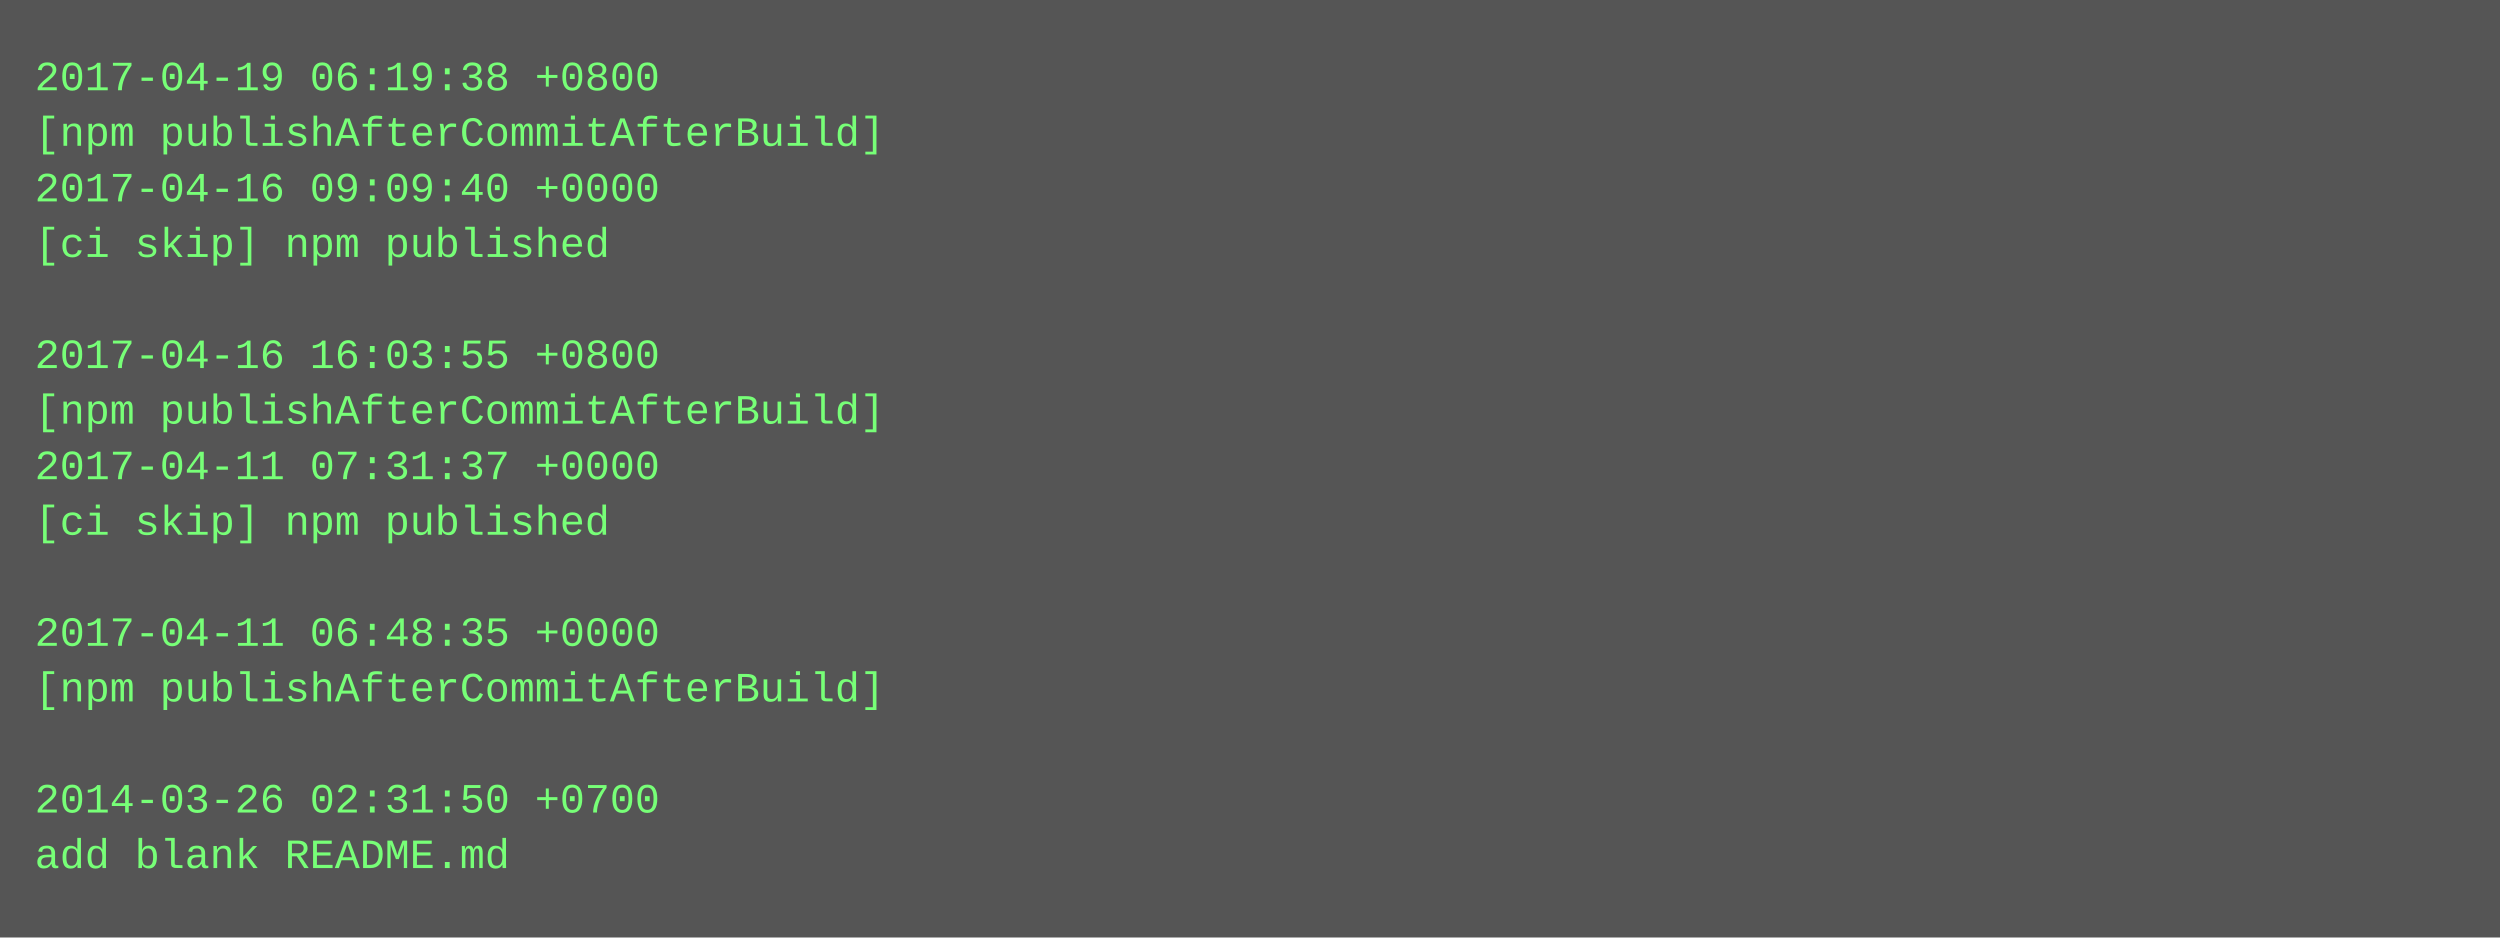
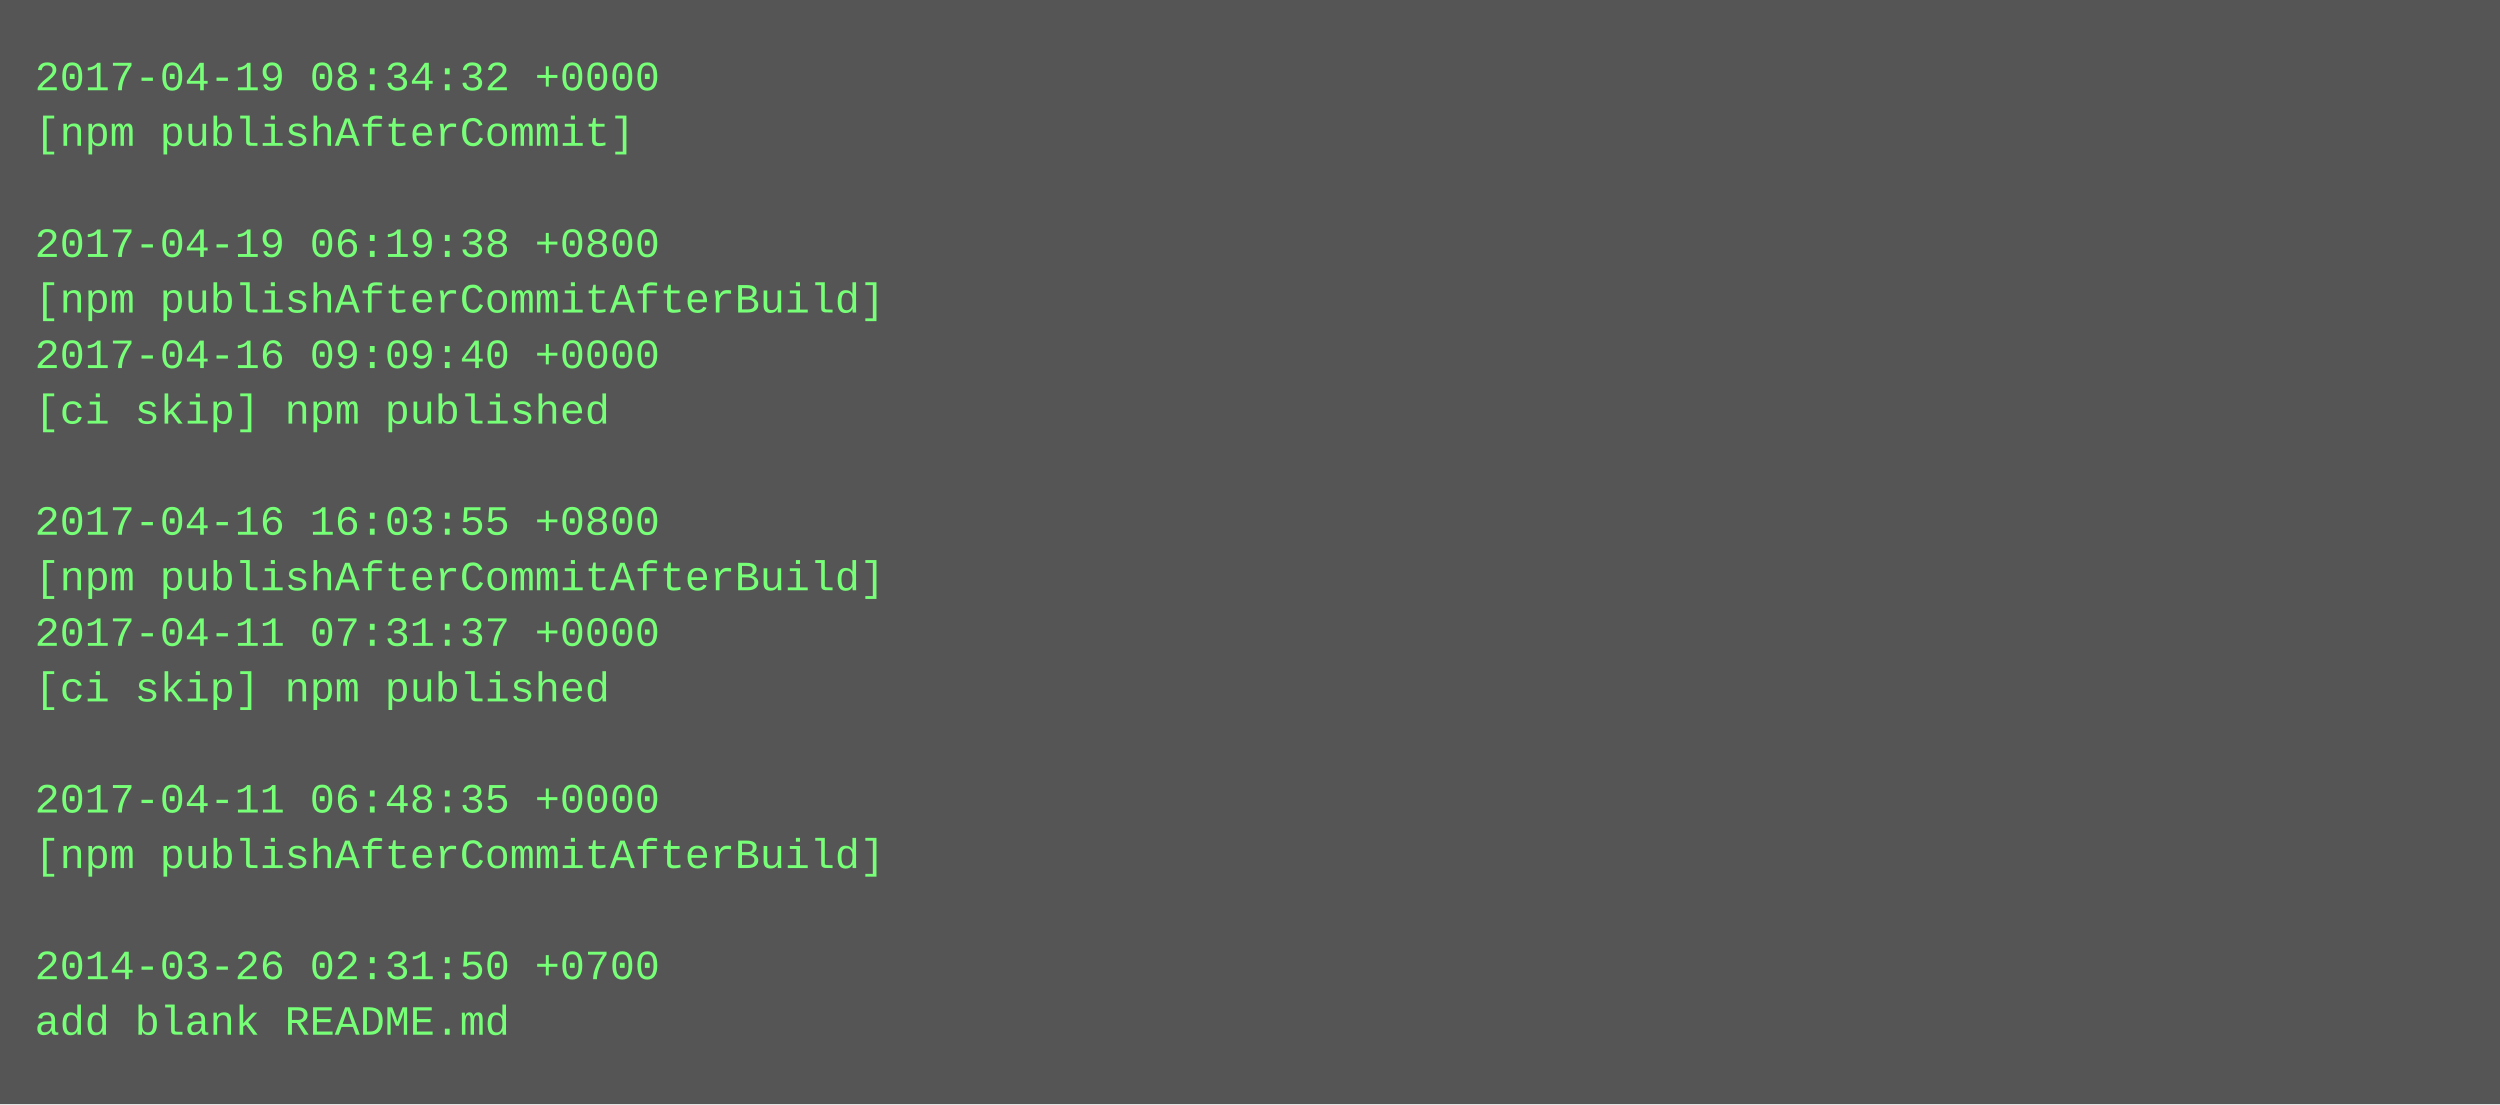
- <svg xmlns="http://www.w3.org/2000/svg" height="270" width="720">
-   <rect height="270" fill="#555" width="720" />
+ <svg xmlns="http://www.w3.org/2000/svg" height="318" width="720">
+   <rect height="318" fill="#555" width="720" />
  <text fill="#7f7" font-family="Courier New" font-size="12" xml:space="preserve">
-     <tspan x="10" y="26">2017-04-19 06:19:38 +0800</tspan>
-     <tspan x="10" y="42">[npm publishAfterCommitAfterBuild]</tspan>
-     <tspan x="10" y="58">2017-04-16 09:09:40 +0000</tspan>
-     <tspan x="10" y="74">[ci skip] npm published</tspan>
-     <tspan x="10" y="90" />
-     <tspan x="10" y="106">2017-04-16 16:03:55 +0800</tspan>
-     <tspan x="10" y="122">[npm publishAfterCommitAfterBuild]</tspan>
-     <tspan x="10" y="138">2017-04-11 07:31:37 +0000</tspan>
-     <tspan x="10" y="154">[ci skip] npm published</tspan>
-     <tspan x="10" y="170" />
-     <tspan x="10" y="186">2017-04-11 06:48:35 +0000</tspan>
-     <tspan x="10" y="202">[npm publishAfterCommitAfterBuild]</tspan>
+     <tspan x="10" y="26">2017-04-19 08:34:32 +0000</tspan>
+     <tspan x="10" y="42">[npm publishAfterCommit]</tspan>
+     <tspan x="10" y="58" />
+     <tspan x="10" y="74">2017-04-19 06:19:38 +0800</tspan>
+     <tspan x="10" y="90">[npm publishAfterCommitAfterBuild]</tspan>
+     <tspan x="10" y="106">2017-04-16 09:09:40 +0000</tspan>
+     <tspan x="10" y="122">[ci skip] npm published</tspan>
+     <tspan x="10" y="138" />
+     <tspan x="10" y="154">2017-04-16 16:03:55 +0800</tspan>
+     <tspan x="10" y="170">[npm publishAfterCommitAfterBuild]</tspan>
+     <tspan x="10" y="186">2017-04-11 07:31:37 +0000</tspan>
+     <tspan x="10" y="202">[ci skip] npm published</tspan>
    <tspan x="10" y="218" />
-     <tspan x="10" y="234">2014-03-26 02:31:50 +0700</tspan>
-     <tspan x="10" y="250">add blank README.md</tspan>
+     <tspan x="10" y="234">2017-04-11 06:48:35 +0000</tspan>
+     <tspan x="10" y="250">[npm publishAfterCommitAfterBuild]</tspan>
+     <tspan x="10" y="266" />
+     <tspan x="10" y="282">2014-03-26 02:31:50 +0700</tspan>
+     <tspan x="10" y="298">add blank README.md</tspan>
  </text>
</svg>
